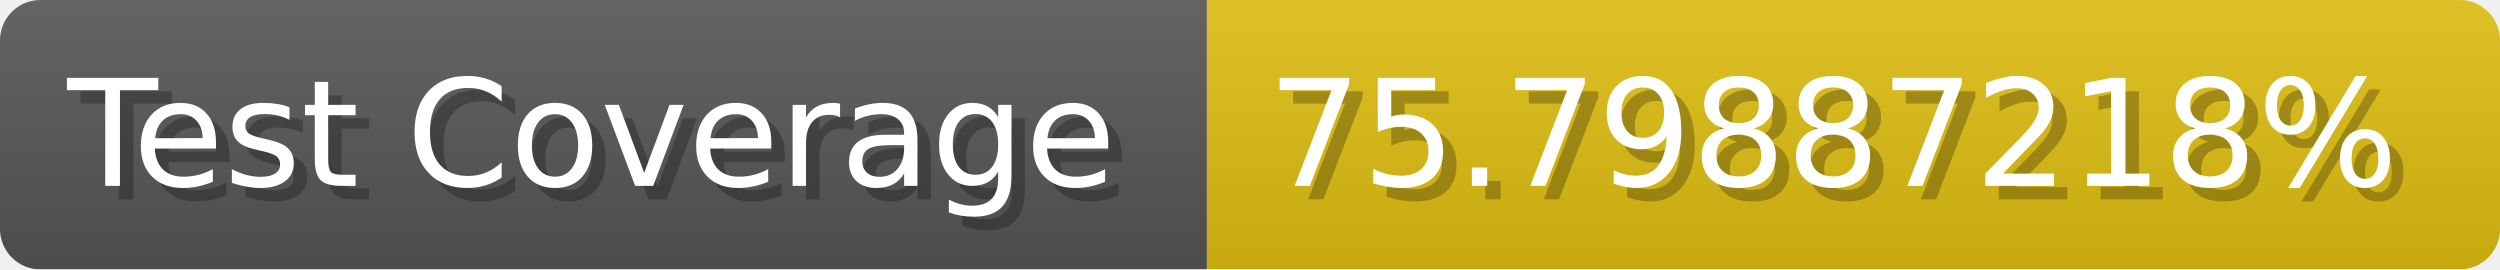
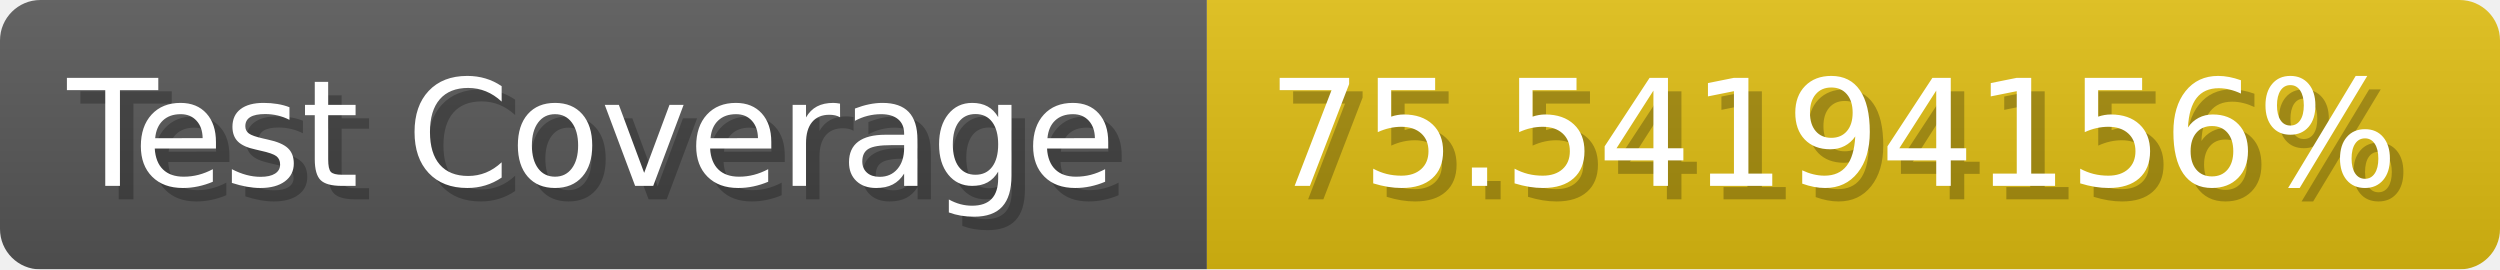
- <svg xmlns="http://www.w3.org/2000/svg" width="185.6" height="20" viewBox="0 0 1856 200" role="img" aria-label="Test Coverage: 75.79887218%">
+ <svg xmlns="http://www.w3.org/2000/svg" width="185.6" height="20" viewBox="0 0 1856 200" role="img" aria-label="Test Coverage: 75.54194156%">
  <linearGradient id="a" x2="0" y2="100%">
    <stop offset="0" stop-opacity=".1" stop-color="#EEE" />
    <stop offset="1" stop-opacity=".1" />
  </linearGradient>
  <mask id="m">
    <rect width="1856" height="200" rx="30" fill="#FFF" />
  </mask>
  <g mask="url(#m)">
    <rect width="896" height="200" fill="#555" />
    <rect width="960" height="200" fill="#DB1" x="896" />
    <rect width="1856" height="200" fill="url(#a)" />
  </g>
  <g aria-hidden="true" fill="#fff" text-anchor="start" font-family="Verdana,DejaVu Sans,sans-serif" font-size="110">
    <text x="60" y="148" textLength="796" fill="#000" opacity="0.25">Test Coverage</text>
    <text x="50" y="138" textLength="796">Test Coverage</text>
-     <text x="951" y="148" textLength="860" fill="#000" opacity="0.25">75.79887218%</text>
-     <text x="941" y="138" textLength="860">75.79887218%</text>
+     <text x="951" y="148" textLength="860" fill="#000" opacity="0.25">75.54194156%</text>
+     <text x="941" y="138" textLength="860">75.54194156%</text>
  </g>
</svg>
